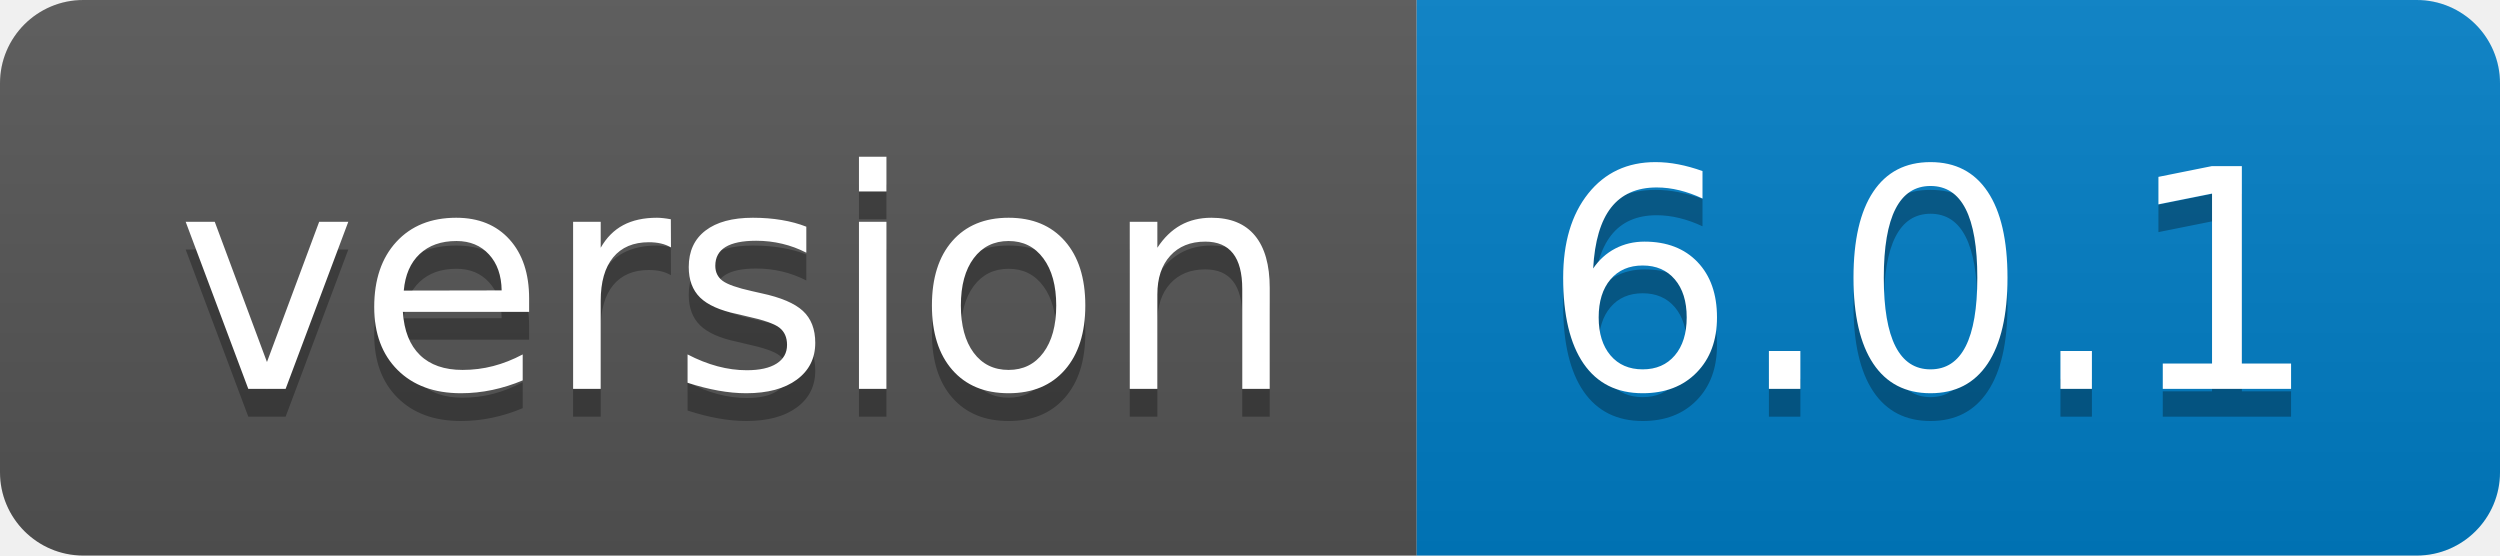
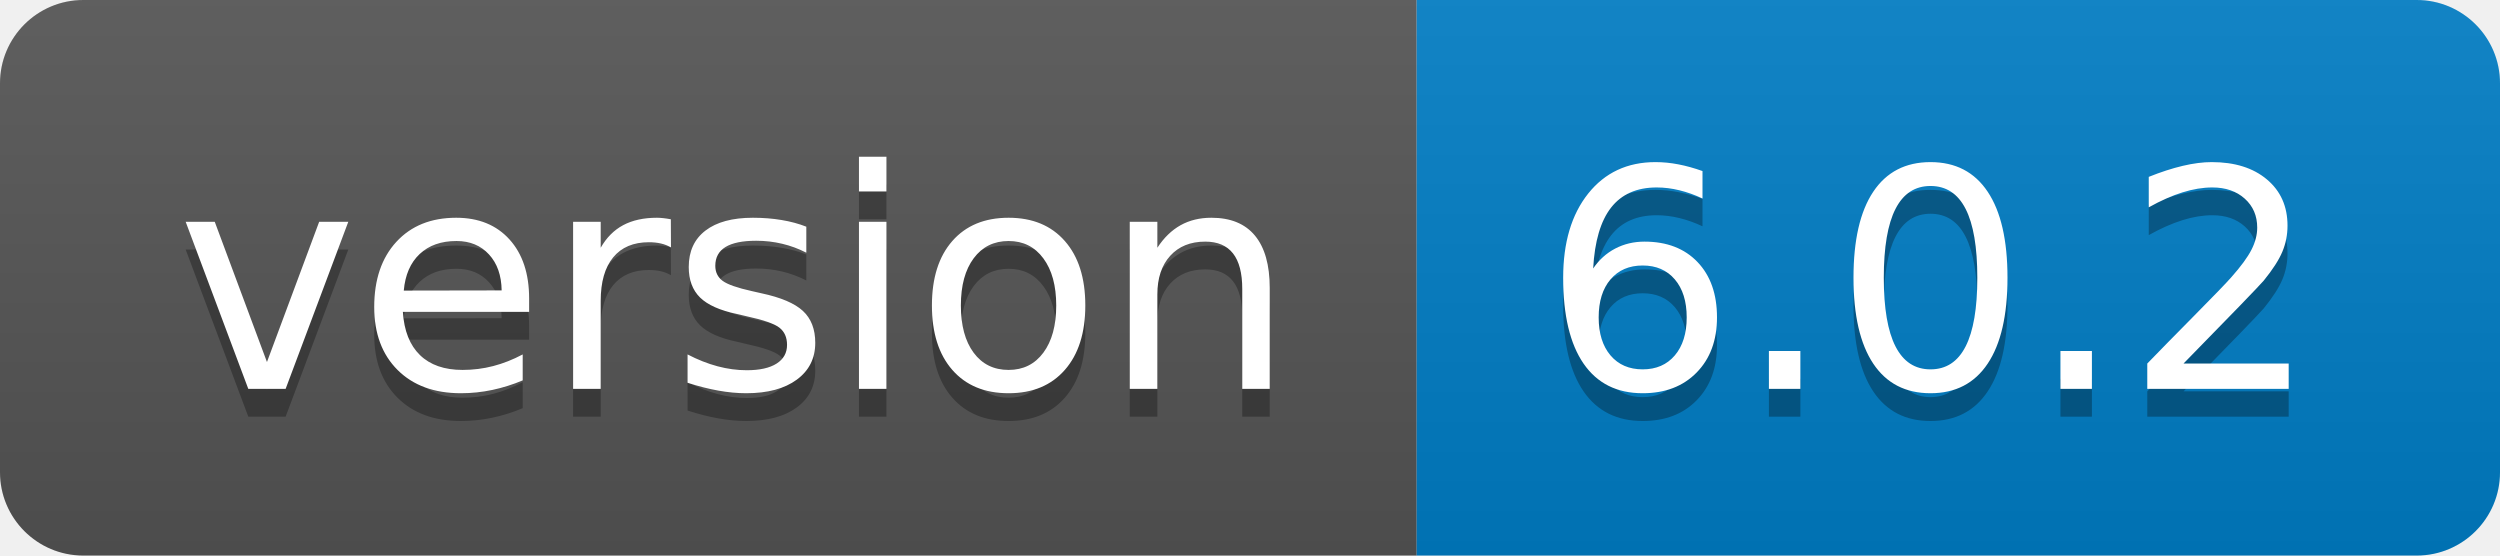
- <svg xmlns="http://www.w3.org/2000/svg" width="90" height="20" role="img" aria-label="version: 6.0.1">
+ <svg xmlns="http://www.w3.org/2000/svg" width="90" height="20" role="img" aria-label="version: 6.0.2">
  <linearGradient id="s" x2="0" y2="100%">
    <stop offset="0" stop-color="#bbb" stop-opacity=".1" />
    <stop offset="1" stop-opacity=".1" />
  </linearGradient>
  <clipPath id="r">
    <rect width="90" height="20" rx="3" fill="#fff" />
  </clipPath>
  <g clip-path="url(#r)">
    <rect width="51" height="20" fill="#555" />
    <rect x="51" width="39" height="20" fill="#007ec6" />
    <rect width="90" height="20" fill="url(#s)" />
  </g>
  <g fill="#fff" text-anchor="middle" font-family="Verdana,Geneva,DejaVu Sans,sans-serif" text-rendering="geometricPrecision" font-size="110">
    <text aria-hidden="true" x="265" y="150" fill="#010101" fill-opacity=".3" transform="scale(.1)" textLength="410">version</text>
    <text x="265" y="140" transform="scale(.1)" fill="#fff" textLength="410">version</text>
-     <text aria-hidden="true" x="695" y="150" fill="#010101" fill-opacity=".3" transform="scale(.1)" textLength="290">6.0.1</text>
-     <text x="695" y="140" transform="scale(.1)" fill="#fff" textLength="290">6.0.1</text>
+     <text aria-hidden="true" x="695" y="150" fill="#010101" fill-opacity=".3" transform="scale(.1)" textLength="290">6.0.2</text>
+     <text x="695" y="140" transform="scale(.1)" fill="#fff" textLength="290">6.0.2</text>
  </g>
</svg>
